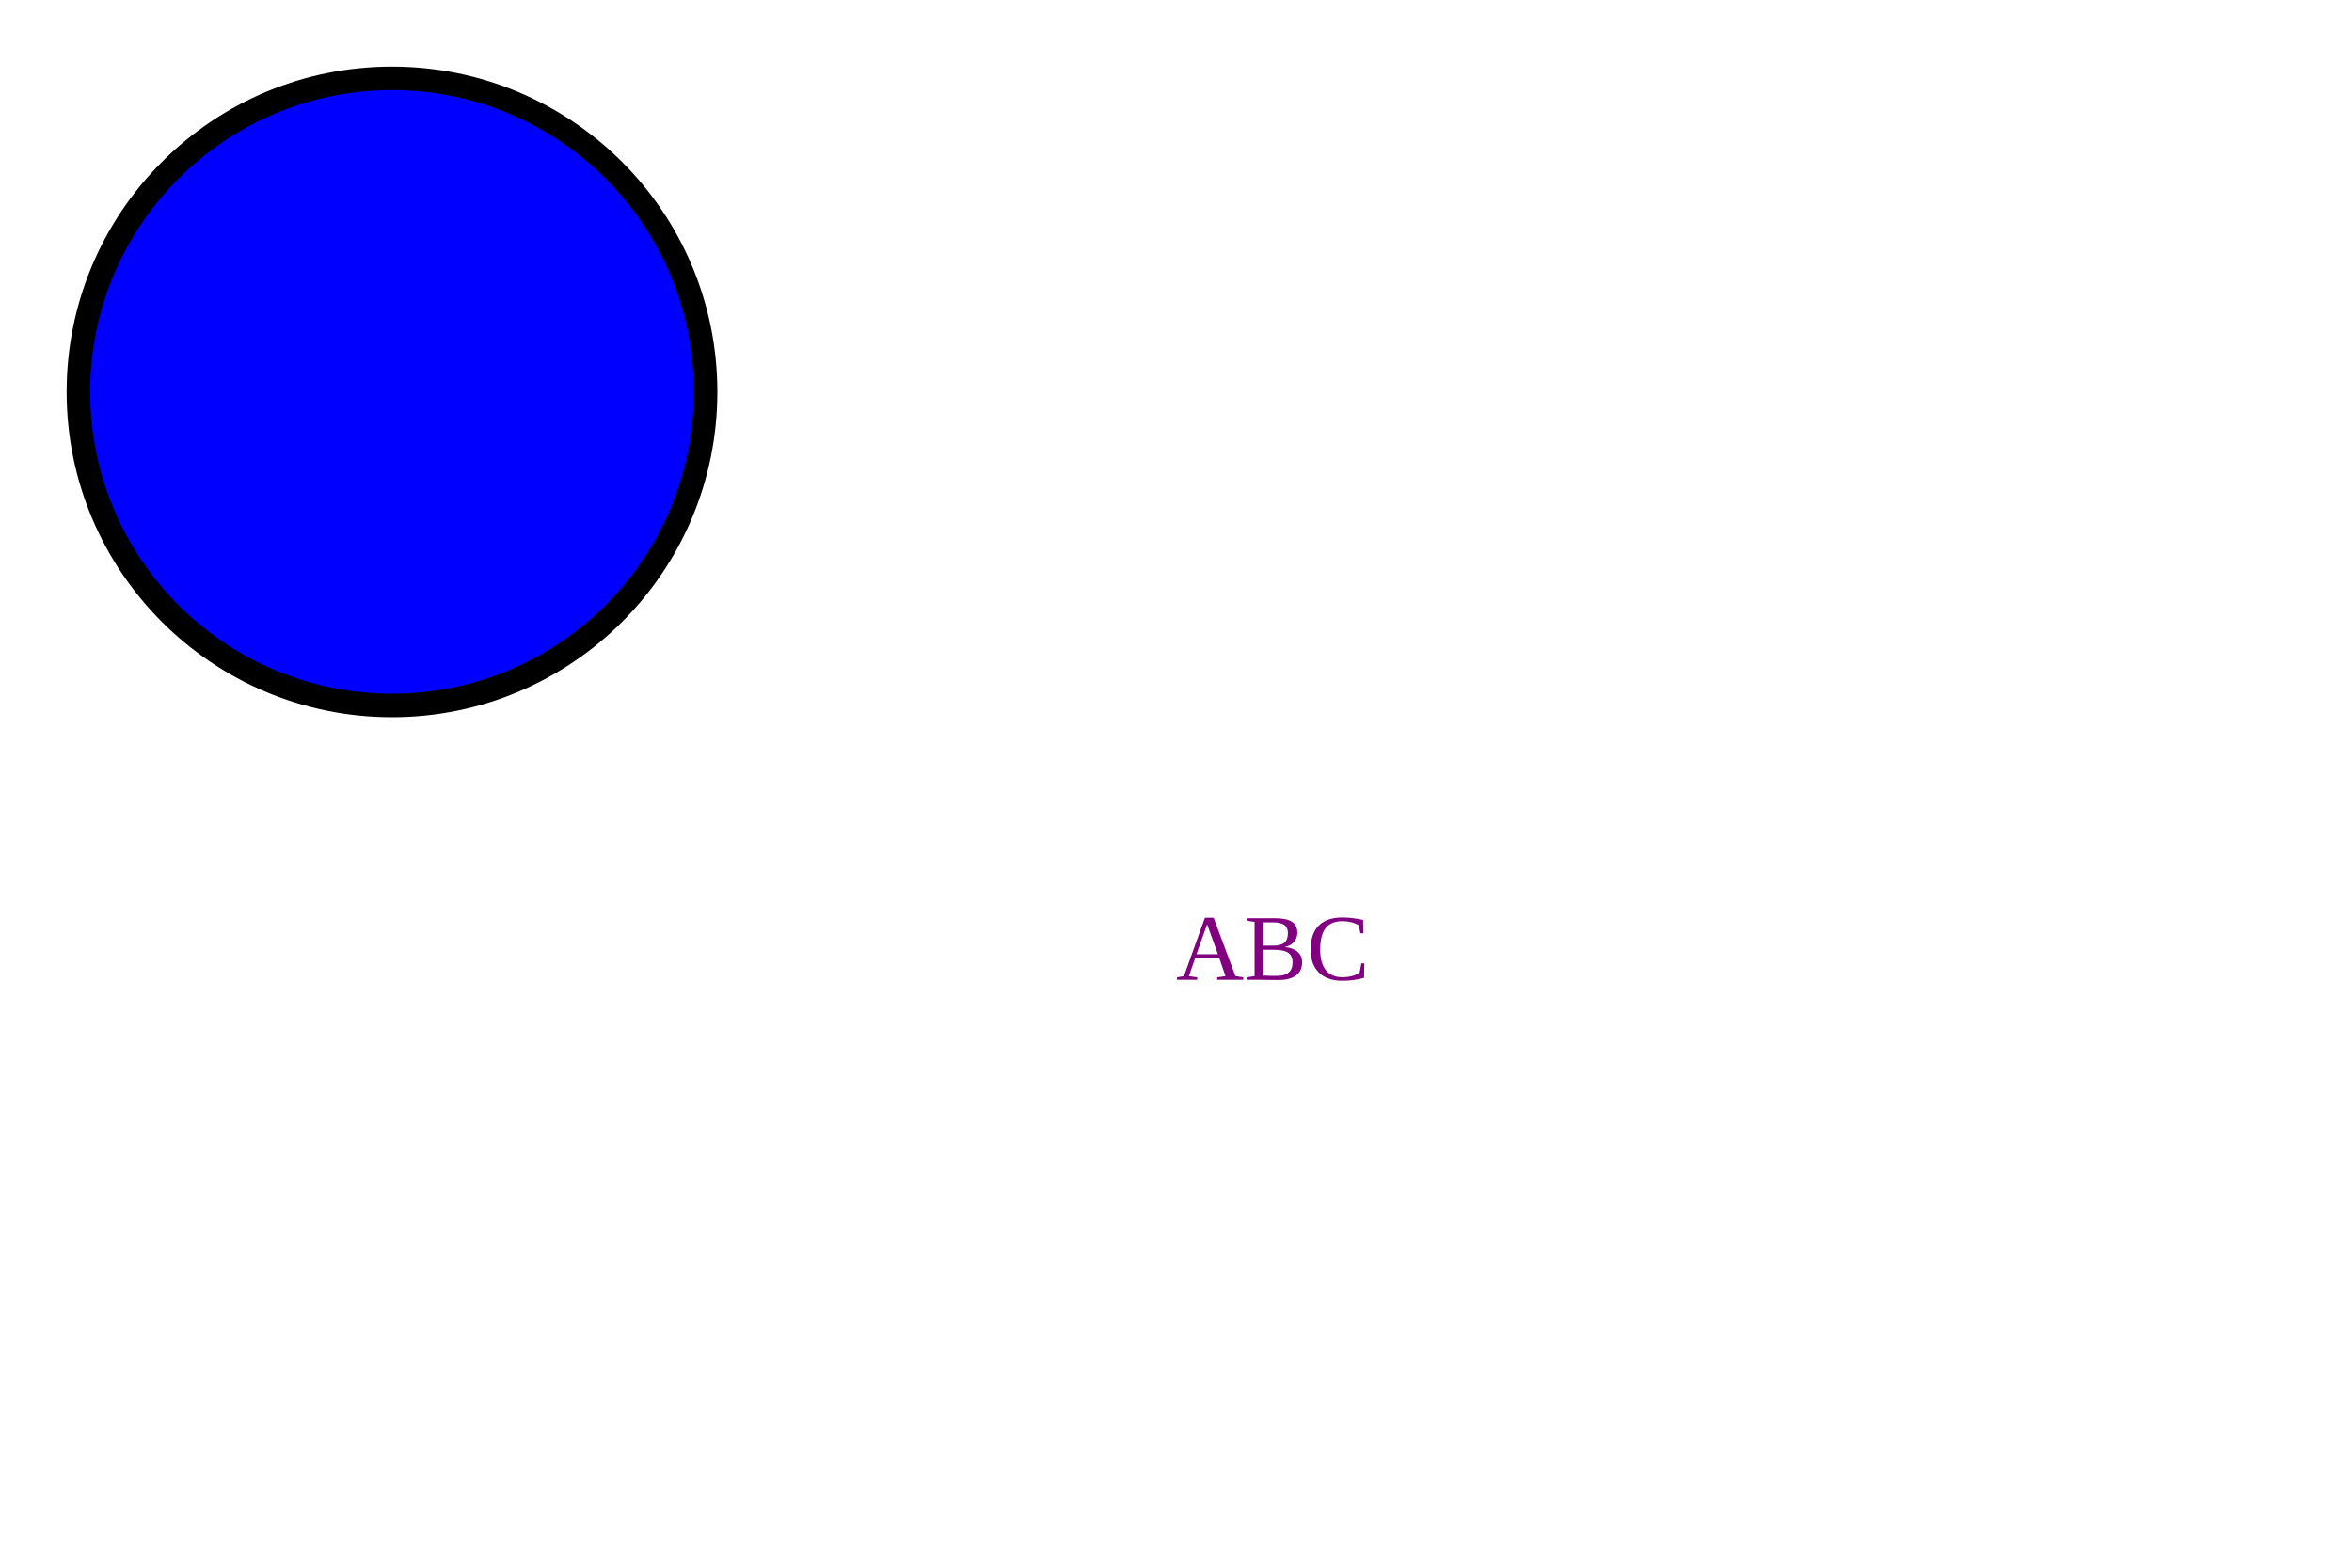
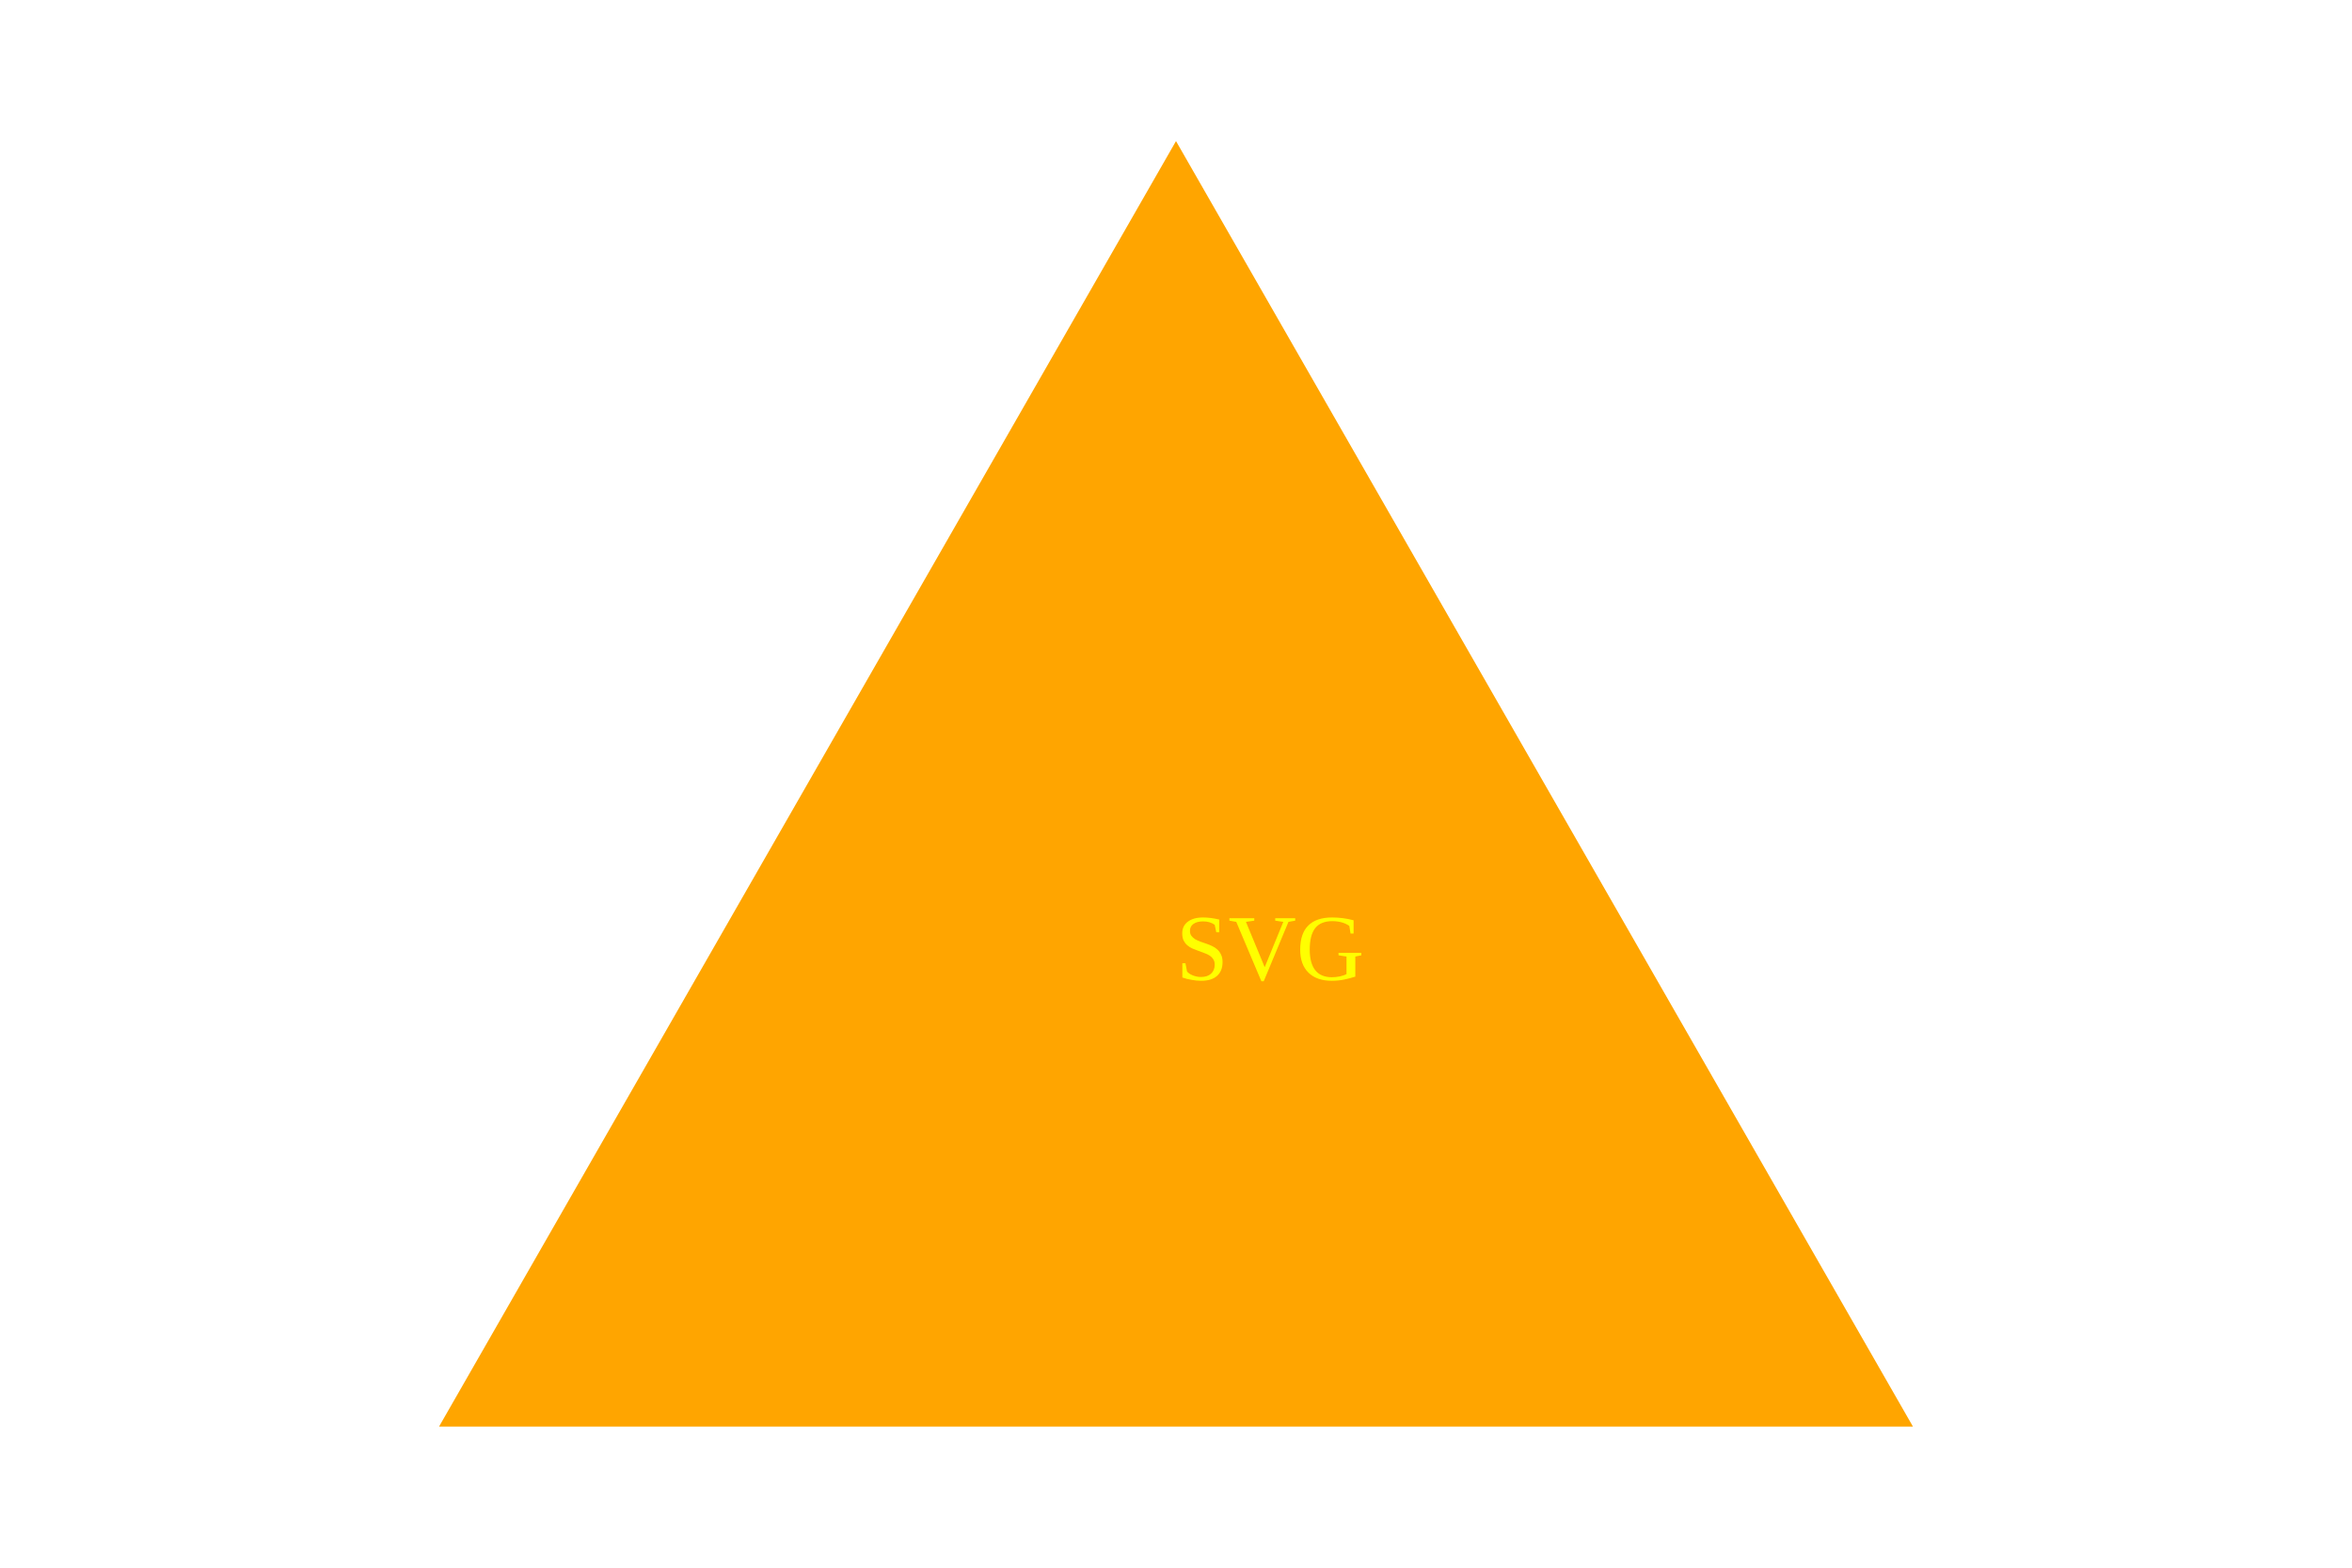
<svg width="300" height="200">
-   <circle cx="50" cy="50" r="40" stroke="black" stroke-width="3" fill="BLUE" />
-   <text x="150" y="125" fill="PURPLE">ABC</text>
+   <polygon points="150,18 244,182 56,182" fill="ORANGE" />
+   <text x="150" y="125" fill="YELLOW">SVG</text>
</svg>
